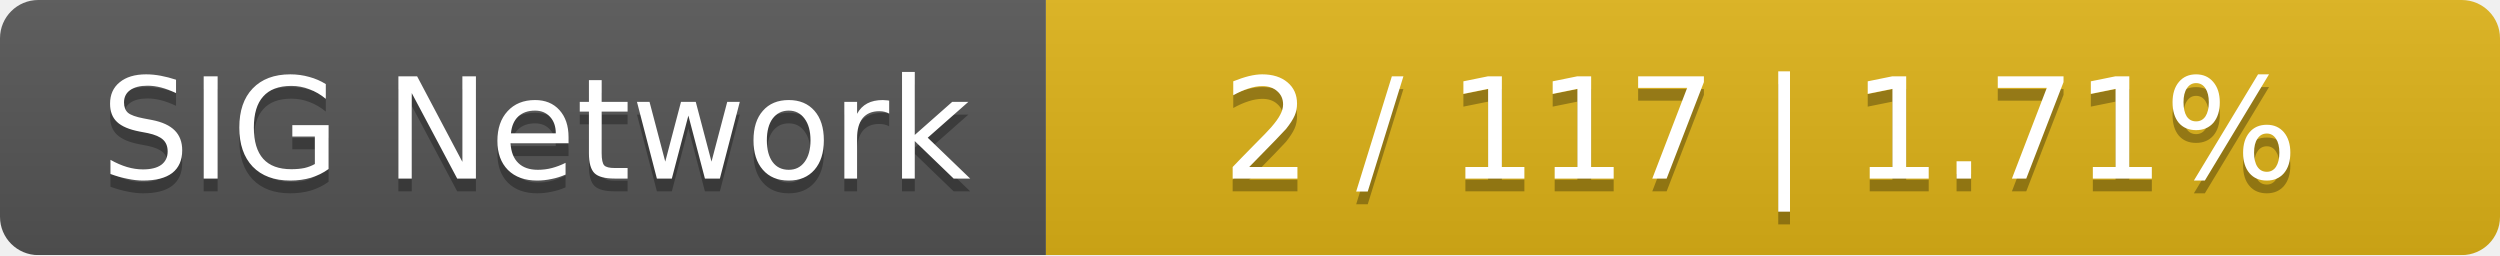
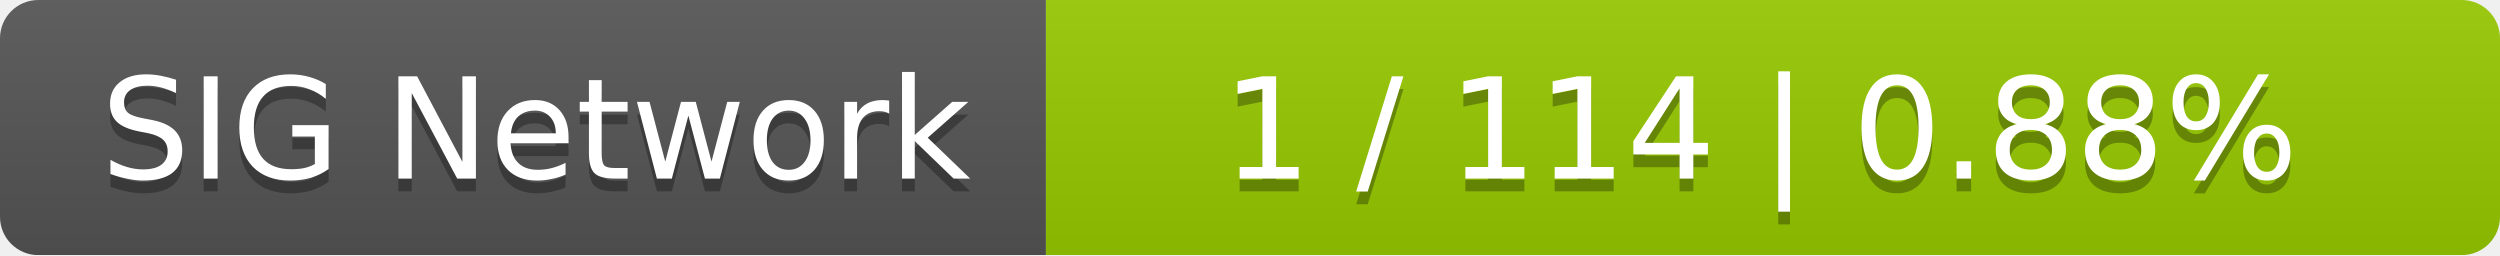
<svg xmlns="http://www.w3.org/2000/svg" width="196" height="20">
  <linearGradient id="smooth" x2="0" y2="100%">
    <stop offset="0" stop-color="#bbb" stop-opacity=".1" />
    <stop offset="1" stop-opacity=".1" />
  </linearGradient>
  <mask id="round">
    <rect width="196" height="20" rx="3" fill="#fff" />
  </mask>
  <g mask="url(#round)">
    <rect width="82" height="20" fill="#555" />
-     <rect x="82" width="114" height="20" fill="#dfb317" />
+     <rect x="82" width="114" height="20" fill="#97ca00" />
    <rect width="196" height="20" fill="url(#smooth)" />
  </g>
  <g fill="#fff" text-anchor="middle" font-family="DejaVu Sans,Verdana,Geneva,sans-serif" font-size="11">
    <text x="42" y="15" fill="#010101" fill-opacity=".3">SIG Network</text>
    <text x="42" y="14">SIG Network</text>
-     <text x="138" y="15" fill="#010101" fill-opacity=".3">2 / 117    |    1.71%</text>
-     <text x="138" y="14">2 / 117    |    1.71%</text>
+     <text x="138" y="15" fill="#010101" fill-opacity=".3">1 / 114    |    0.88%</text>
+     <text x="138" y="14">1 / 114    |    0.88%</text>
  </g>
</svg>
